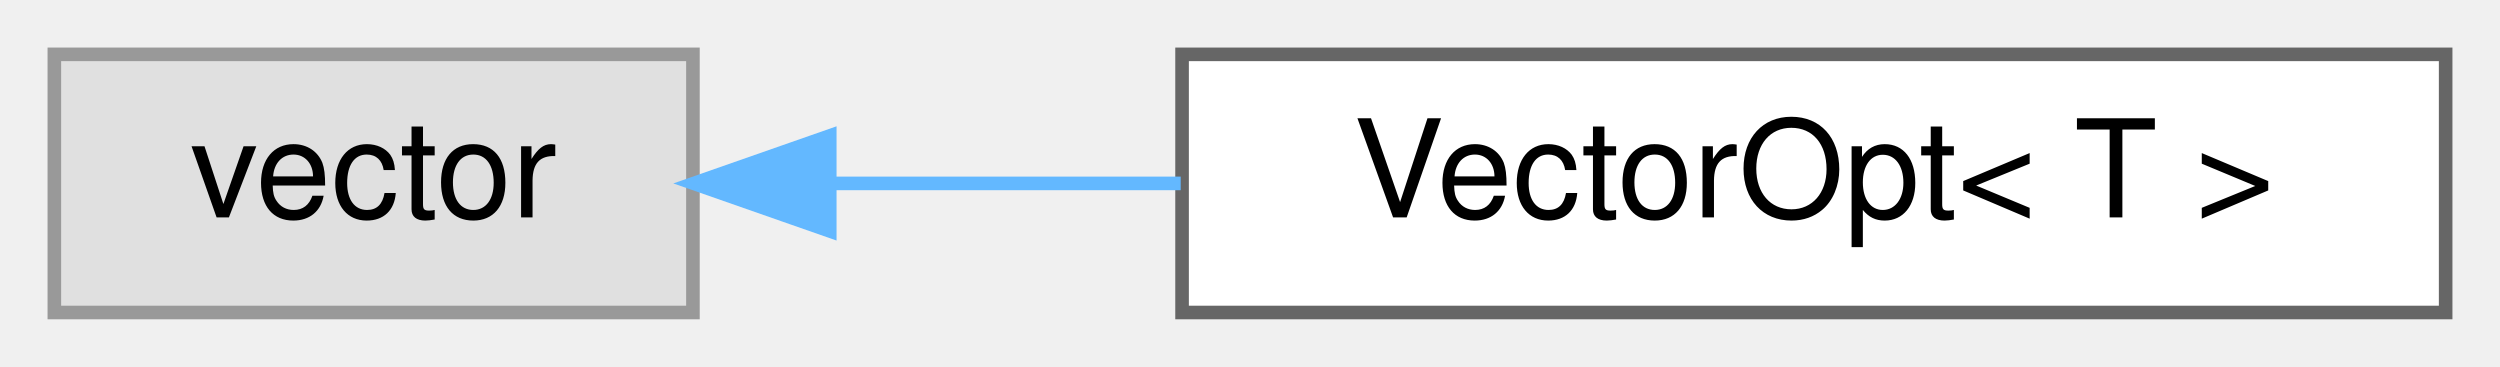
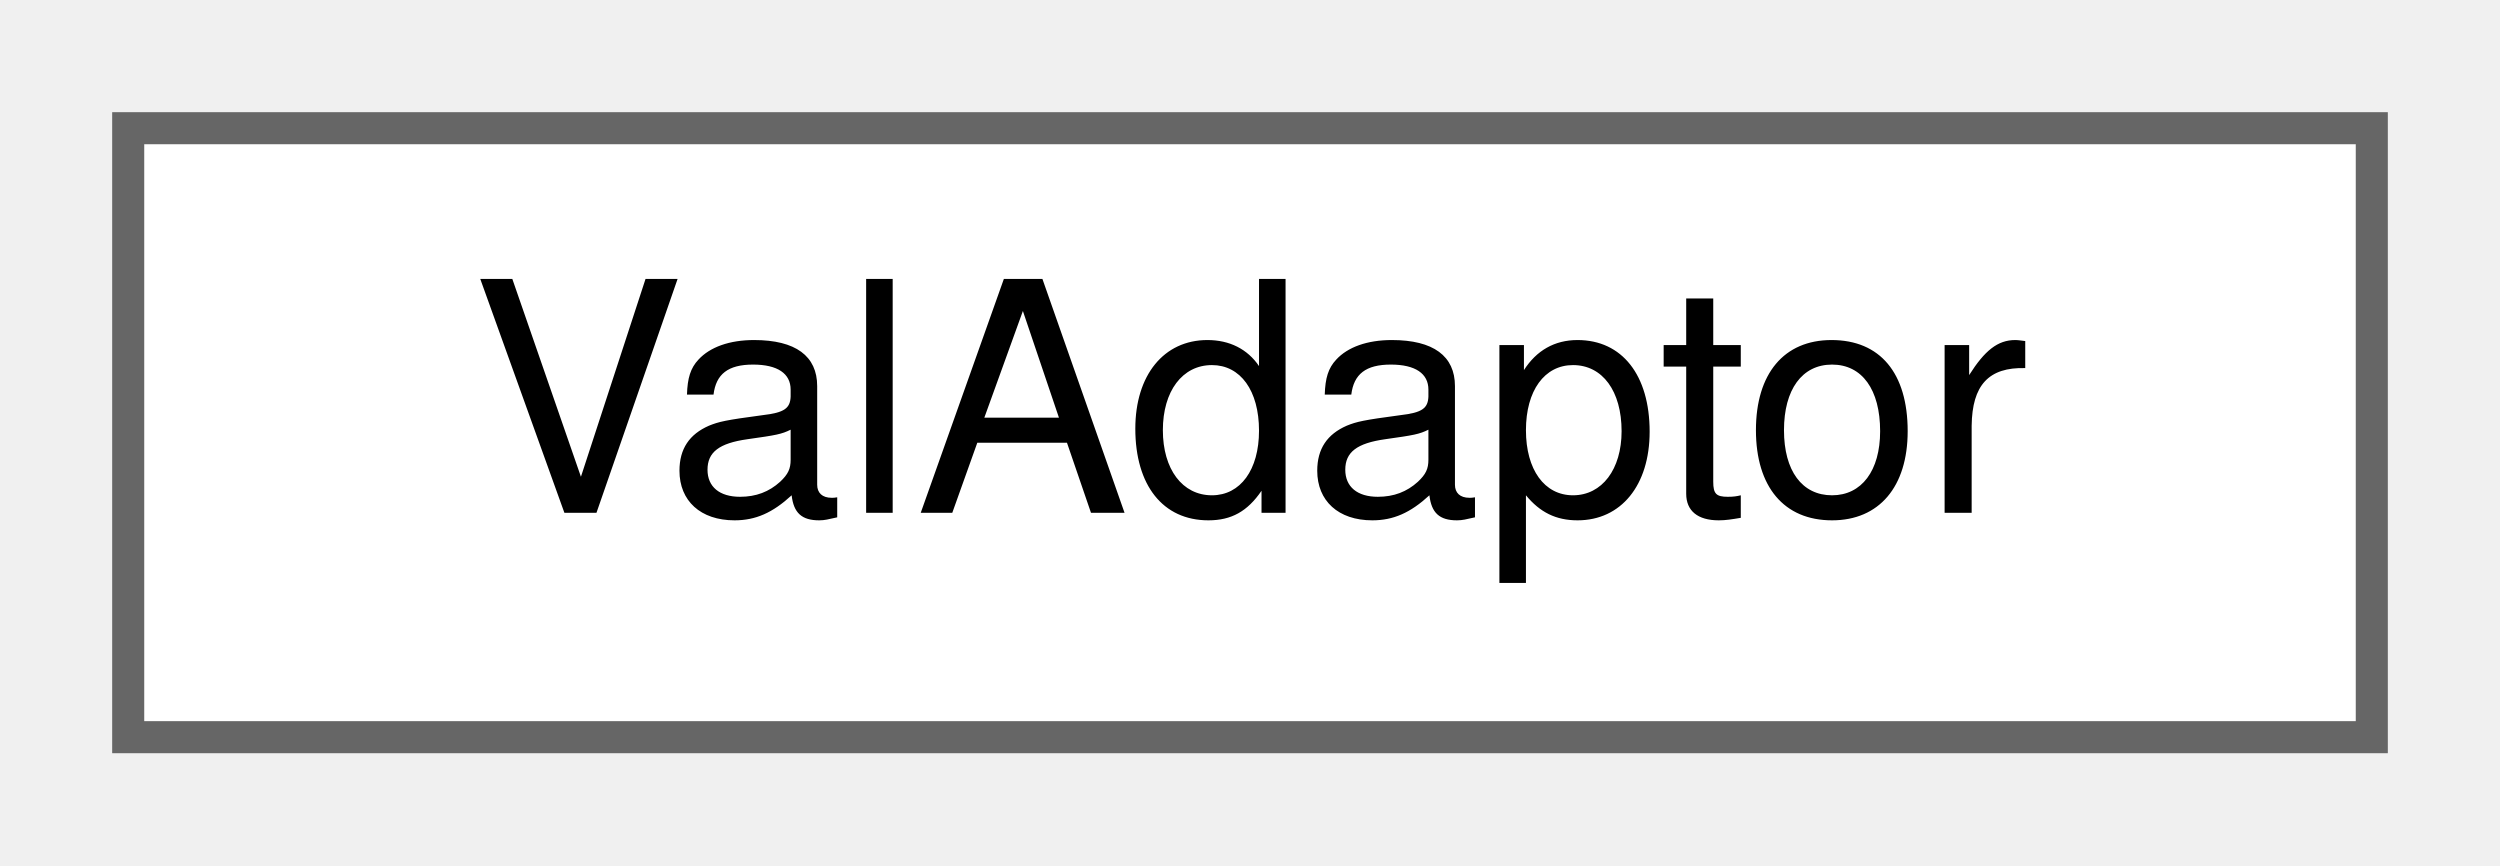
- <svg xmlns="http://www.w3.org/2000/svg" xmlns:xlink="http://www.w3.org/1999/xlink" width="184pt" height="27pt" viewBox="0.00 0.00 184.00 27.00">
+ <svg xmlns="http://www.w3.org/2000/svg" xmlns:xlink="http://www.w3.org/1999/xlink" width="78pt" height="27pt" viewBox="0.00 0.00 78.00 27.00">
  <g id="graph0" class="graph" transform="scale(1 1) rotate(0) translate(4 23)">
    <g id="Node000000" class="node">
      <g id="a_Node000000">
-         <a xlink:title=" ">
-           <polygon fill="#e0e0e0" stroke="#999999" points="47,-19 0,-19 0,0 47,0 47,-19" />
-           <text text-anchor="middle" x="23.5" y="-7" font-family="Helvetica,sans-Serif" font-size="10.00">vector</text>
-         </a>
-       </g>
-     </g>
-     <g id="Node000001" class="node">
-       <g id="a_Node000001">
-         <a xlink:href="structwebcface_1_1Common_1_1VectorOpt.html" target="_top" xlink:title="1つの値またはvectorを持つクラス">
-           <polygon fill="white" stroke="#666666" points="176,-19 83,-19 83,0 176,0 176,-19" />
-           <text text-anchor="middle" x="129.5" y="-7" font-family="Helvetica,sans-Serif" font-size="10.00">VectorOpt&lt; T &gt;</text>
-         </a>
-       </g>
-     </g>
-     <g id="edge85_Node000000_Node000001" class="edge">
-       <g id="a_edge85_Node000000_Node000001">
-         <a xlink:title=" ">
-           <path fill="none" stroke="#63b8ff" d="M57.26,-9.5C65.4,-9.5 74.27,-9.5 82.9,-9.5" />
-           <polygon fill="#63b8ff" stroke="#63b8ff" points="57.07,-6 47.07,-9.5 57.07,-13 57.07,-6" />
+         <a xlink:href="classwebcface_1_1Common_1_1ValAdaptor.html" target="_top" xlink:title="数値、文字列などの値を相互変換するクラス">
+           <polygon fill="white" stroke="#666666" points="70,-19 0,-19 0,0 70,0 70,-19" />
+           <text text-anchor="middle" x="35" y="-7" font-family="Helvetica,sans-Serif" font-size="10.00">ValAdaptor</text>
        </a>
      </g>
    </g>
  </g>
</svg>
